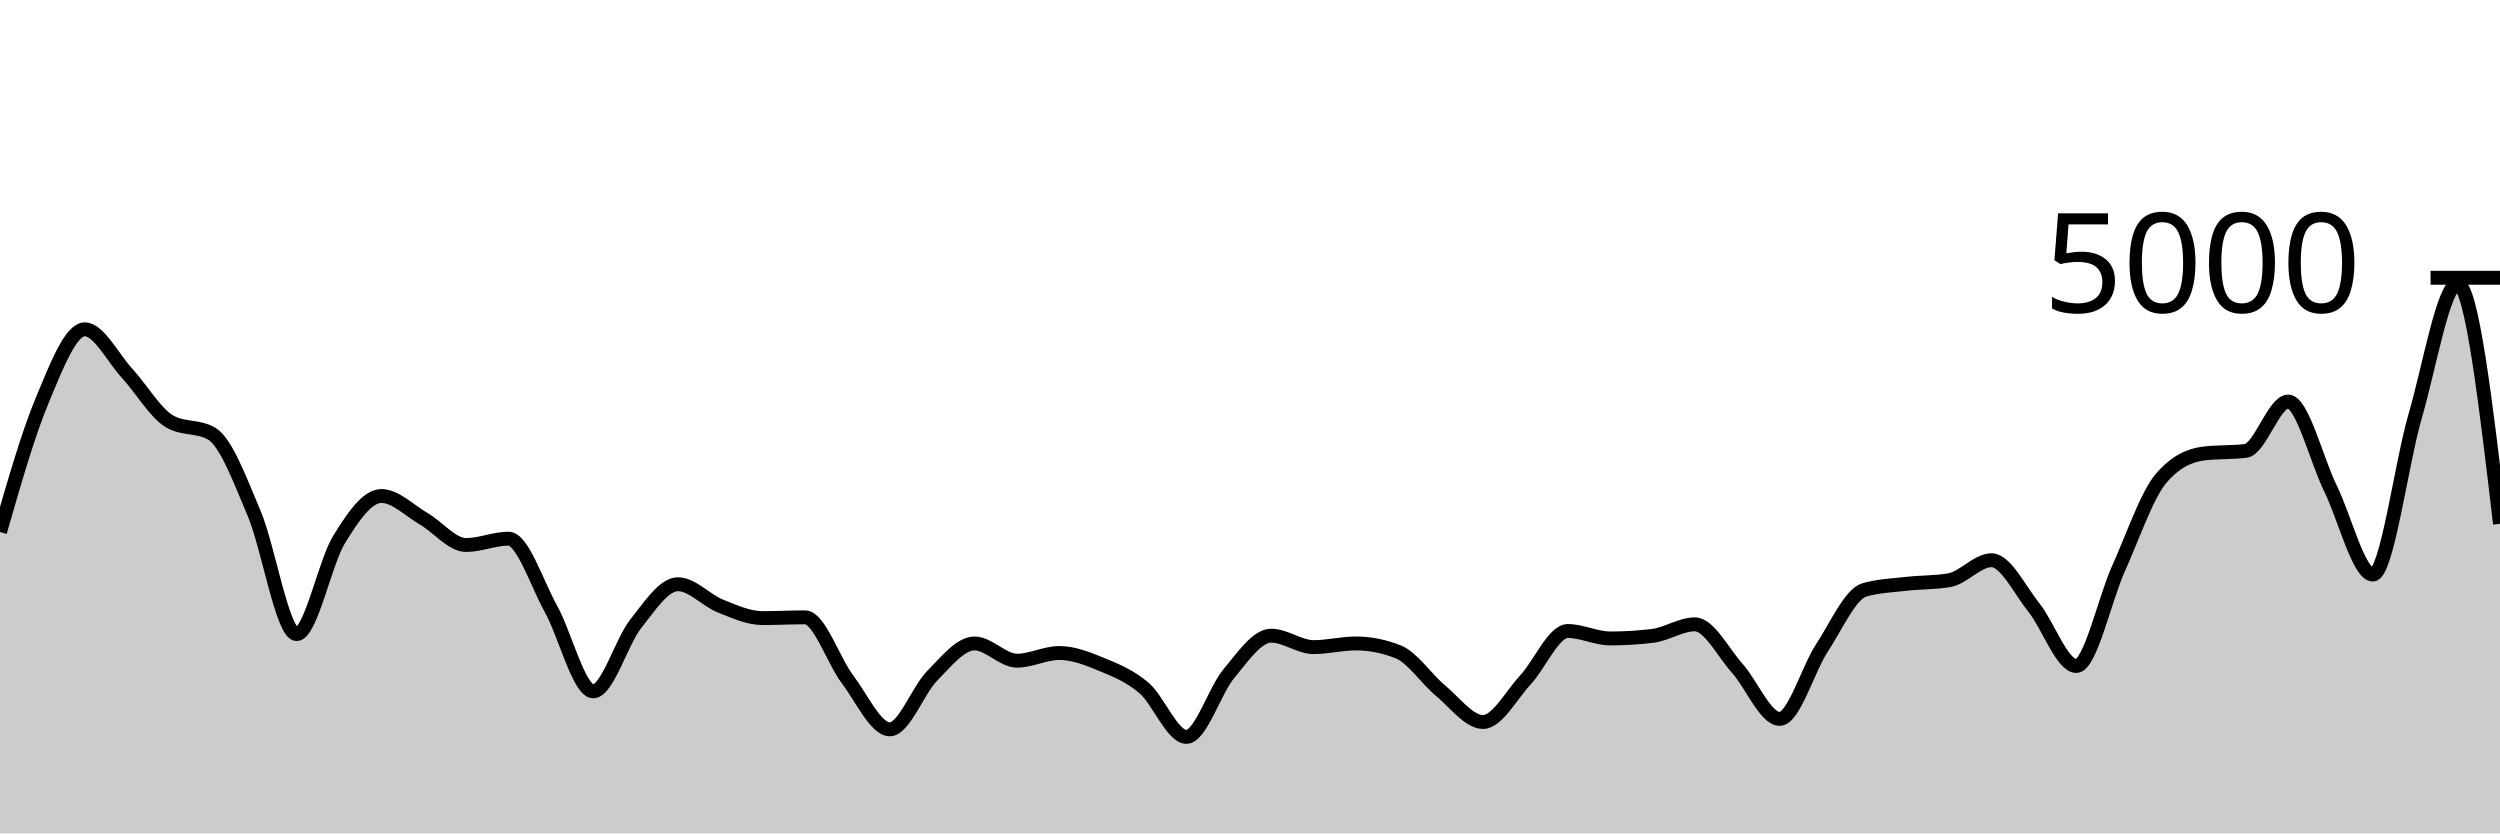
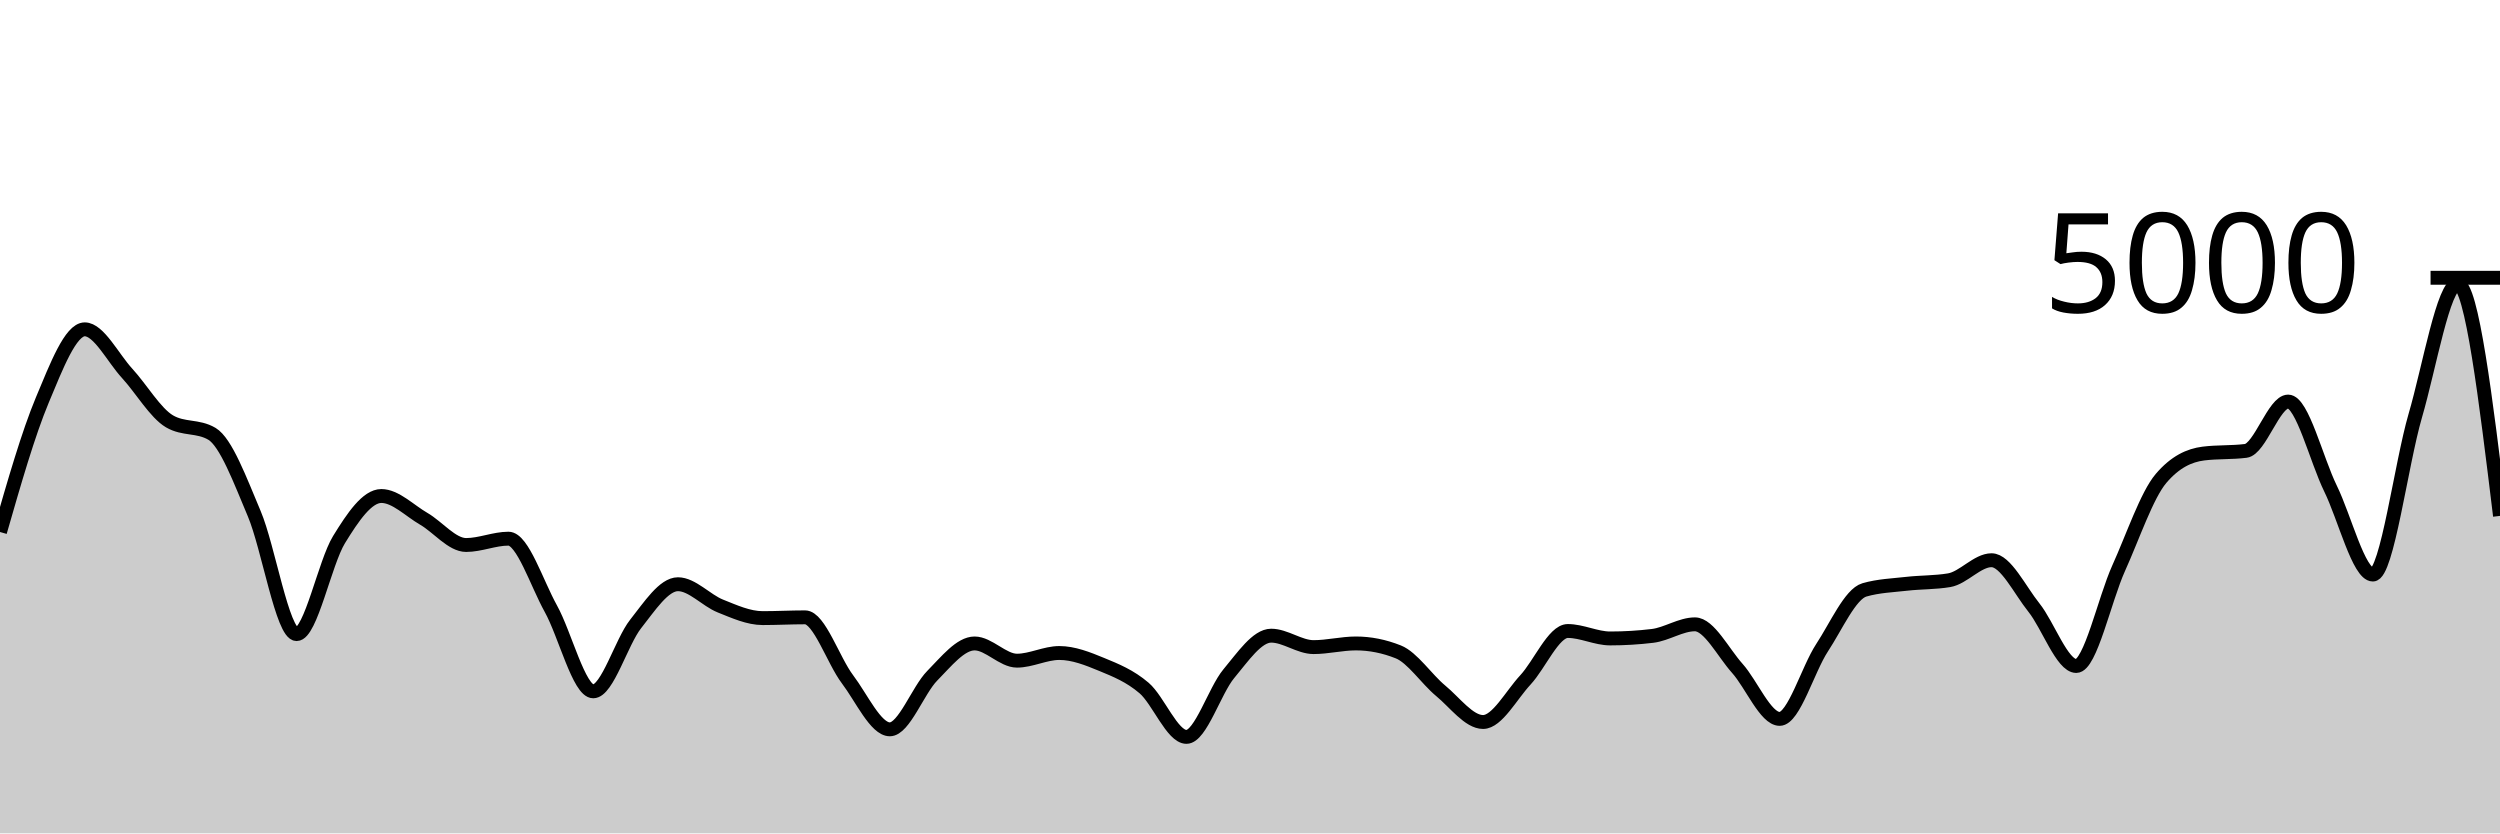
<svg xmlns="http://www.w3.org/2000/svg" viewBox="0 0 180 60">
  <g transform="translate(0,20)">
-     <path class="area" fill="rgba(0, 0, 0, 0.2)" d="M0,18.304C1.017,14.764,2.034,11.224,3.051,8.792C4.068,6.36,5.085,3.712,6.102,3.712C7.119,3.712,8.136,5.776,9.153,6.88C10.169,7.984,11.186,9.739,12.203,10.336C13.22,10.933,14.237,10.635,15.254,11.232C16.271,11.829,17.288,14.58,18.305,16.984C19.322,19.388,20.339,25.656,21.356,25.656C22.373,25.656,23.39,20.513,24.407,18.856C25.424,17.199,26.441,15.712,27.458,15.712C28.475,15.712,29.492,16.764,30.508,17.352C31.525,17.94,32.542,19.24,33.559,19.24C34.576,19.24,35.593,18.784,36.61,18.784C37.627,18.784,38.644,21.992,39.661,23.824C40.678,25.656,41.695,29.776,42.712,29.776C43.729,29.776,44.746,26.213,45.763,24.928C46.78,23.643,47.797,22.064,48.814,22.064C49.831,22.064,50.847,23.225,51.864,23.632C52.881,24.039,53.898,24.504,54.915,24.504C55.932,24.504,56.949,24.448,57.966,24.448C58.983,24.448,60,27.56,61.017,28.904C62.034,30.248,63.051,32.512,64.068,32.512C65.085,32.512,66.102,29.687,67.119,28.656C68.136,27.625,69.153,26.328,70.169,26.328C71.186,26.328,72.203,27.568,73.22,27.568C74.237,27.568,75.254,27.016,76.271,27.016C77.288,27.016,78.305,27.42,79.322,27.84C80.339,28.26,81.356,28.667,82.373,29.536C83.39,30.405,84.407,33.056,85.424,33.056C86.441,33.056,87.458,29.719,88.475,28.504C89.492,27.289,90.508,25.768,91.525,25.768C92.542,25.768,93.559,26.592,94.576,26.592C95.593,26.592,96.61,26.328,97.627,26.328C98.644,26.328,99.661,26.531,100.678,26.936C101.695,27.341,102.712,28.895,103.729,29.736C104.746,30.577,105.763,31.984,106.78,31.984C107.797,31.984,108.814,30.044,109.831,28.952C110.847,27.86,111.864,25.432,112.881,25.432C113.898,25.432,114.915,25.968,115.932,25.968C116.949,25.968,117.966,25.907,118.983,25.784C120,25.661,121.017,24.952,122.034,24.952C123.051,24.952,124.068,26.985,125.085,28.12C126.102,29.255,127.119,31.76,128.136,31.76C129.153,31.76,130.169,28.188,131.186,26.64C132.203,25.092,133.22,22.765,134.237,22.472C135.254,22.179,136.271,22.148,137.288,22.032C138.305,21.916,139.322,21.947,140.339,21.776C141.356,21.605,142.373,20.336,143.39,20.336C144.407,20.336,145.424,22.475,146.441,23.744C147.458,25.013,148.475,27.952,149.492,27.952C150.508,27.952,151.525,23.163,152.542,20.912C153.559,18.661,154.576,15.643,155.593,14.448C156.61,13.253,157.627,12.784,158.644,12.656C159.661,12.528,160.678,12.592,161.695,12.464C162.712,12.336,163.729,8.912,164.746,8.912C165.763,8.912,166.78,13.1,167.797,15.176C168.814,17.252,169.831,21.368,170.847,21.368C171.864,21.368,172.881,13.421,173.898,9.936C174.915,6.451,175.932,0.456,176.949,0.456C177.966,0.456,178.983,9.084,180,17.712L180,40C178.983,40,177.966,40,176.949,40C175.932,40,174.915,40,173.898,40C172.881,40,171.864,40,170.847,40C169.831,40,168.814,40,167.797,40C166.78,40,165.763,40,164.746,40C163.729,40,162.712,40,161.695,40C160.678,40,159.661,40,158.644,40C157.627,40,156.61,40,155.593,40C154.576,40,153.559,40,152.542,40C151.525,40,150.508,40,149.492,40C148.475,40,147.458,40,146.441,40C145.424,40,144.407,40,143.39,40C142.373,40,141.356,40,140.339,40C139.322,40,138.305,40,137.288,40C136.271,40,135.254,40,134.237,40C133.22,40,132.203,40,131.186,40C130.169,40,129.153,40,128.136,40C127.119,40,126.102,40,125.085,40C124.068,40,123.051,40,122.034,40C121.017,40,120,40,118.983,40C117.966,40,116.949,40,115.932,40C114.915,40,113.898,40,112.881,40C111.864,40,110.847,40,109.831,40C108.814,40,107.797,40,106.78,40C105.763,40,104.746,40,103.729,40C102.712,40,101.695,40,100.678,40C99.661,40,98.644,40,97.627,40C96.61,40,95.593,40,94.576,40C93.559,40,92.542,40,91.525,40C90.508,40,89.492,40,88.475,40C87.458,40,86.441,40,85.424,40C84.407,40,83.39,40,82.373,40C81.356,40,80.339,40,79.322,40C78.305,40,77.288,40,76.271,40C75.254,40,74.237,40,73.22,40C72.203,40,71.186,40,70.169,40C69.153,40,68.136,40,67.119,40C66.102,40,65.085,40,64.068,40C63.051,40,62.034,40,61.017,40C60,40,58.983,40,57.966,40C56.949,40,55.932,40,54.915,40C53.898,40,52.881,40,51.864,40C50.847,40,49.831,40,48.814,40C47.797,40,46.78,40,45.763,40C44.746,40,43.729,40,42.712,40C41.695,40,40.678,40,39.661,40C38.644,40,37.627,40,36.61,40C35.593,40,34.576,40,33.559,40C32.542,40,31.525,40,30.508,40C29.492,40,28.475,40,27.458,40C26.441,40,25.424,40,24.407,40C23.39,40,22.373,40,21.356,40C20.339,40,19.322,40,18.305,40C17.288,40,16.271,40,15.254,40C14.237,40,13.22,40,12.203,40C11.186,40,10.169,40,9.153,40C8.136,40,7.119,40,6.102,40C5.085,40,4.068,40,3.051,40C2.034,40,1.017,40,0,40Z" />
-     <path class="line" stroke="black" fill="none" d="M0,18.304C1.017,14.764,2.034,11.224,3.051,8.792C4.068,6.36,5.085,3.712,6.102,3.712C7.119,3.712,8.136,5.776,9.153,6.88C10.169,7.984,11.186,9.739,12.203,10.336C13.22,10.933,14.237,10.635,15.254,11.232C16.271,11.829,17.288,14.58,18.305,16.984C19.322,19.388,20.339,25.656,21.356,25.656C22.373,25.656,23.39,20.513,24.407,18.856C25.424,17.199,26.441,15.712,27.458,15.712C28.475,15.712,29.492,16.764,30.508,17.352C31.525,17.94,32.542,19.24,33.559,19.24C34.576,19.24,35.593,18.784,36.61,18.784C37.627,18.784,38.644,21.992,39.661,23.824C40.678,25.656,41.695,29.776,42.712,29.776C43.729,29.776,44.746,26.213,45.763,24.928C46.78,23.643,47.797,22.064,48.814,22.064C49.831,22.064,50.847,23.225,51.864,23.632C52.881,24.039,53.898,24.504,54.915,24.504C55.932,24.504,56.949,24.448,57.966,24.448C58.983,24.448,60,27.56,61.017,28.904C62.034,30.248,63.051,32.512,64.068,32.512C65.085,32.512,66.102,29.687,67.119,28.656C68.136,27.625,69.153,26.328,70.169,26.328C71.186,26.328,72.203,27.568,73.22,27.568C74.237,27.568,75.254,27.016,76.271,27.016C77.288,27.016,78.305,27.42,79.322,27.84C80.339,28.26,81.356,28.667,82.373,29.536C83.39,30.405,84.407,33.056,85.424,33.056C86.441,33.056,87.458,29.719,88.475,28.504C89.492,27.289,90.508,25.768,91.525,25.768C92.542,25.768,93.559,26.592,94.576,26.592C95.593,26.592,96.61,26.328,97.627,26.328C98.644,26.328,99.661,26.531,100.678,26.936C101.695,27.341,102.712,28.895,103.729,29.736C104.746,30.577,105.763,31.984,106.78,31.984C107.797,31.984,108.814,30.044,109.831,28.952C110.847,27.86,111.864,25.432,112.881,25.432C113.898,25.432,114.915,25.968,115.932,25.968C116.949,25.968,117.966,25.907,118.983,25.784C120,25.661,121.017,24.952,122.034,24.952C123.051,24.952,124.068,26.985,125.085,28.12C126.102,29.255,127.119,31.76,128.136,31.76C129.153,31.76,130.169,28.188,131.186,26.64C132.203,25.092,133.22,22.765,134.237,22.472C135.254,22.179,136.271,22.148,137.288,22.032C138.305,21.916,139.322,21.947,140.339,21.776C141.356,21.605,142.373,20.336,143.39,20.336C144.407,20.336,145.424,22.475,146.441,23.744C147.458,25.013,148.475,27.952,149.492,27.952C150.508,27.952,151.525,23.163,152.542,20.912C153.559,18.661,154.576,15.643,155.593,14.448C156.61,13.253,157.627,12.784,158.644,12.656C159.661,12.528,160.678,12.592,161.695,12.464C162.712,12.336,163.729,8.912,164.746,8.912C165.763,8.912,166.78,13.1,167.797,15.176C168.814,17.252,169.831,21.368,170.847,21.368C171.864,21.368,172.881,13.421,173.898,9.936C174.915,6.451,175.932,0.456,176.949,0.456C177.966,0.456,178.983,9.084,180,17.712" />
+     <path class="area" fill="rgba(0, 0, 0, 0.2)" d="M0,18.304C1.017,14.764,2.034,11.224,3.051,8.792C4.068,6.36,5.085,3.712,6.102,3.712C7.119,3.712,8.136,5.776,9.153,6.88C10.169,7.984,11.186,9.739,12.203,10.336C13.22,10.933,14.237,10.635,15.254,11.232C16.271,11.829,17.288,14.58,18.305,16.984C19.322,19.388,20.339,25.656,21.356,25.656C22.373,25.656,23.39,20.513,24.407,18.856C25.424,17.199,26.441,15.712,27.458,15.712C28.475,15.712,29.492,16.764,30.508,17.352C31.525,17.94,32.542,19.24,33.559,19.24C34.576,19.24,35.593,18.784,36.61,18.784C37.627,18.784,38.644,21.992,39.661,23.824C40.678,25.656,41.695,29.776,42.712,29.776C43.729,29.776,44.746,26.213,45.763,24.928C46.78,23.643,47.797,22.064,48.814,22.064C49.831,22.064,50.847,23.225,51.864,23.632C52.881,24.039,53.898,24.504,54.915,24.504C55.932,24.504,56.949,24.448,57.966,24.448C58.983,24.448,60,27.56,61.017,28.904C62.034,30.248,63.051,32.512,64.068,32.512C65.085,32.512,66.102,29.687,67.119,28.656C68.136,27.625,69.153,26.328,70.169,26.328C71.186,26.328,72.203,27.568,73.22,27.568C74.237,27.568,75.254,27.016,76.271,27.016C77.288,27.016,78.305,27.42,79.322,27.84C80.339,28.26,81.356,28.667,82.373,29.536C83.39,30.405,84.407,33.056,85.424,33.056C86.441,33.056,87.458,29.719,88.475,28.504C89.492,27.289,90.508,25.768,91.525,25.768C92.542,25.768,93.559,26.592,94.576,26.592C95.593,26.592,96.61,26.328,97.627,26.328C98.644,26.328,99.661,26.531,100.678,26.936C101.695,27.341,102.712,28.895,103.729,29.736C104.746,30.577,105.763,31.984,106.78,31.984C107.797,31.984,108.814,30.044,109.831,28.952C110.847,27.86,111.864,25.432,112.881,25.432C113.898,25.432,114.915,25.968,115.932,25.968C116.949,25.968,117.966,25.907,118.983,25.784C120,25.661,121.017,24.952,122.034,24.952C123.051,24.952,124.068,26.985,125.085,28.12C126.102,29.255,127.119,31.76,128.136,31.76C129.153,31.76,130.169,28.188,131.186,26.64C132.203,25.092,133.22,22.765,134.237,22.472C135.254,22.179,136.271,22.148,137.288,22.032C138.305,21.916,139.322,21.947,140.339,21.776C141.356,21.605,142.373,20.336,143.39,20.336C144.407,20.336,145.424,22.475,146.441,23.744C147.458,25.013,148.475,27.952,149.492,27.952C150.508,27.952,151.525,23.163,152.542,20.912C153.559,18.661,154.576,15.643,155.593,14.448C156.61,13.253,157.627,12.784,158.644,12.656C159.661,12.528,160.678,12.592,161.695,12.464C162.712,12.336,163.729,8.912,164.746,8.912C165.763,8.912,166.78,13.1,167.797,15.176C168.814,17.252,169.831,21.368,170.847,21.368C171.864,21.368,172.881,13.421,173.898,9.936C174.915,6.451,175.932,0.456,176.949,0.456C177.966,0.456,178.983,8.8,180,17.144L180,40C178.983,40,177.966,40,176.949,40C175.932,40,174.915,40,173.898,40C172.881,40,171.864,40,170.847,40C169.831,40,168.814,40,167.797,40C166.78,40,165.763,40,164.746,40C163.729,40,162.712,40,161.695,40C160.678,40,159.661,40,158.644,40C157.627,40,156.61,40,155.593,40C154.576,40,153.559,40,152.542,40C151.525,40,150.508,40,149.492,40C148.475,40,147.458,40,146.441,40C145.424,40,144.407,40,143.39,40C142.373,40,141.356,40,140.339,40C139.322,40,138.305,40,137.288,40C136.271,40,135.254,40,134.237,40C133.22,40,132.203,40,131.186,40C130.169,40,129.153,40,128.136,40C127.119,40,126.102,40,125.085,40C124.068,40,123.051,40,122.034,40C121.017,40,120,40,118.983,40C117.966,40,116.949,40,115.932,40C114.915,40,113.898,40,112.881,40C111.864,40,110.847,40,109.831,40C108.814,40,107.797,40,106.78,40C105.763,40,104.746,40,103.729,40C102.712,40,101.695,40,100.678,40C99.661,40,98.644,40,97.627,40C96.61,40,95.593,40,94.576,40C93.559,40,92.542,40,91.525,40C90.508,40,89.492,40,88.475,40C87.458,40,86.441,40,85.424,40C84.407,40,83.39,40,82.373,40C81.356,40,80.339,40,79.322,40C78.305,40,77.288,40,76.271,40C75.254,40,74.237,40,73.22,40C72.203,40,71.186,40,70.169,40C69.153,40,68.136,40,67.119,40C66.102,40,65.085,40,64.068,40C63.051,40,62.034,40,61.017,40C60,40,58.983,40,57.966,40C56.949,40,55.932,40,54.915,40C53.898,40,52.881,40,51.864,40C50.847,40,49.831,40,48.814,40C47.797,40,46.78,40,45.763,40C44.746,40,43.729,40,42.712,40C41.695,40,40.678,40,39.661,40C38.644,40,37.627,40,36.61,40C35.593,40,34.576,40,33.559,40C32.542,40,31.525,40,30.508,40C29.492,40,28.475,40,27.458,40C26.441,40,25.424,40,24.407,40C23.39,40,22.373,40,21.356,40C20.339,40,19.322,40,18.305,40C17.288,40,16.271,40,15.254,40C14.237,40,13.22,40,12.203,40C11.186,40,10.169,40,9.153,40C8.136,40,7.119,40,6.102,40C5.085,40,4.068,40,3.051,40C2.034,40,1.017,40,0,40Z" />
+     <path class="line" stroke="black" fill="none" d="M0,18.304C1.017,14.764,2.034,11.224,3.051,8.792C4.068,6.36,5.085,3.712,6.102,3.712C7.119,3.712,8.136,5.776,9.153,6.88C10.169,7.984,11.186,9.739,12.203,10.336C13.22,10.933,14.237,10.635,15.254,11.232C16.271,11.829,17.288,14.58,18.305,16.984C19.322,19.388,20.339,25.656,21.356,25.656C22.373,25.656,23.39,20.513,24.407,18.856C25.424,17.199,26.441,15.712,27.458,15.712C28.475,15.712,29.492,16.764,30.508,17.352C31.525,17.94,32.542,19.24,33.559,19.24C34.576,19.24,35.593,18.784,36.61,18.784C37.627,18.784,38.644,21.992,39.661,23.824C40.678,25.656,41.695,29.776,42.712,29.776C43.729,29.776,44.746,26.213,45.763,24.928C46.78,23.643,47.797,22.064,48.814,22.064C49.831,22.064,50.847,23.225,51.864,23.632C52.881,24.039,53.898,24.504,54.915,24.504C55.932,24.504,56.949,24.448,57.966,24.448C58.983,24.448,60,27.56,61.017,28.904C62.034,30.248,63.051,32.512,64.068,32.512C65.085,32.512,66.102,29.687,67.119,28.656C68.136,27.625,69.153,26.328,70.169,26.328C71.186,26.328,72.203,27.568,73.22,27.568C74.237,27.568,75.254,27.016,76.271,27.016C77.288,27.016,78.305,27.42,79.322,27.84C80.339,28.26,81.356,28.667,82.373,29.536C83.39,30.405,84.407,33.056,85.424,33.056C86.441,33.056,87.458,29.719,88.475,28.504C89.492,27.289,90.508,25.768,91.525,25.768C92.542,25.768,93.559,26.592,94.576,26.592C95.593,26.592,96.61,26.328,97.627,26.328C98.644,26.328,99.661,26.531,100.678,26.936C101.695,27.341,102.712,28.895,103.729,29.736C104.746,30.577,105.763,31.984,106.78,31.984C107.797,31.984,108.814,30.044,109.831,28.952C110.847,27.86,111.864,25.432,112.881,25.432C113.898,25.432,114.915,25.968,115.932,25.968C116.949,25.968,117.966,25.907,118.983,25.784C120,25.661,121.017,24.952,122.034,24.952C123.051,24.952,124.068,26.985,125.085,28.12C126.102,29.255,127.119,31.76,128.136,31.76C129.153,31.76,130.169,28.188,131.186,26.64C132.203,25.092,133.22,22.765,134.237,22.472C135.254,22.179,136.271,22.148,137.288,22.032C138.305,21.916,139.322,21.947,140.339,21.776C141.356,21.605,142.373,20.336,143.39,20.336C144.407,20.336,145.424,22.475,146.441,23.744C147.458,25.013,148.475,27.952,149.492,27.952C150.508,27.952,151.525,23.163,152.542,20.912C153.559,18.661,154.576,15.643,155.593,14.448C156.61,13.253,157.627,12.784,158.644,12.656C159.661,12.528,160.678,12.592,161.695,12.464C162.712,12.336,163.729,8.912,164.746,8.912C165.763,8.912,166.78,13.1,167.797,15.176C168.814,17.252,169.831,21.368,170.847,21.368C171.864,21.368,172.881,13.421,173.898,9.936C174.915,6.451,175.932,0.456,176.949,0.456C177.966,0.456,178.983,8.8,180,17.144" />
    <path class="axis-ceiling" stroke-width="1" stroke="black" fill="none" d="M175,0L180,0" />
    <text class="axis-ceiling-label" font-family="sans-serif" text-anchor="end" font-size="10px" x="170" y="2.5">5000</text>
  </g>
</svg>
